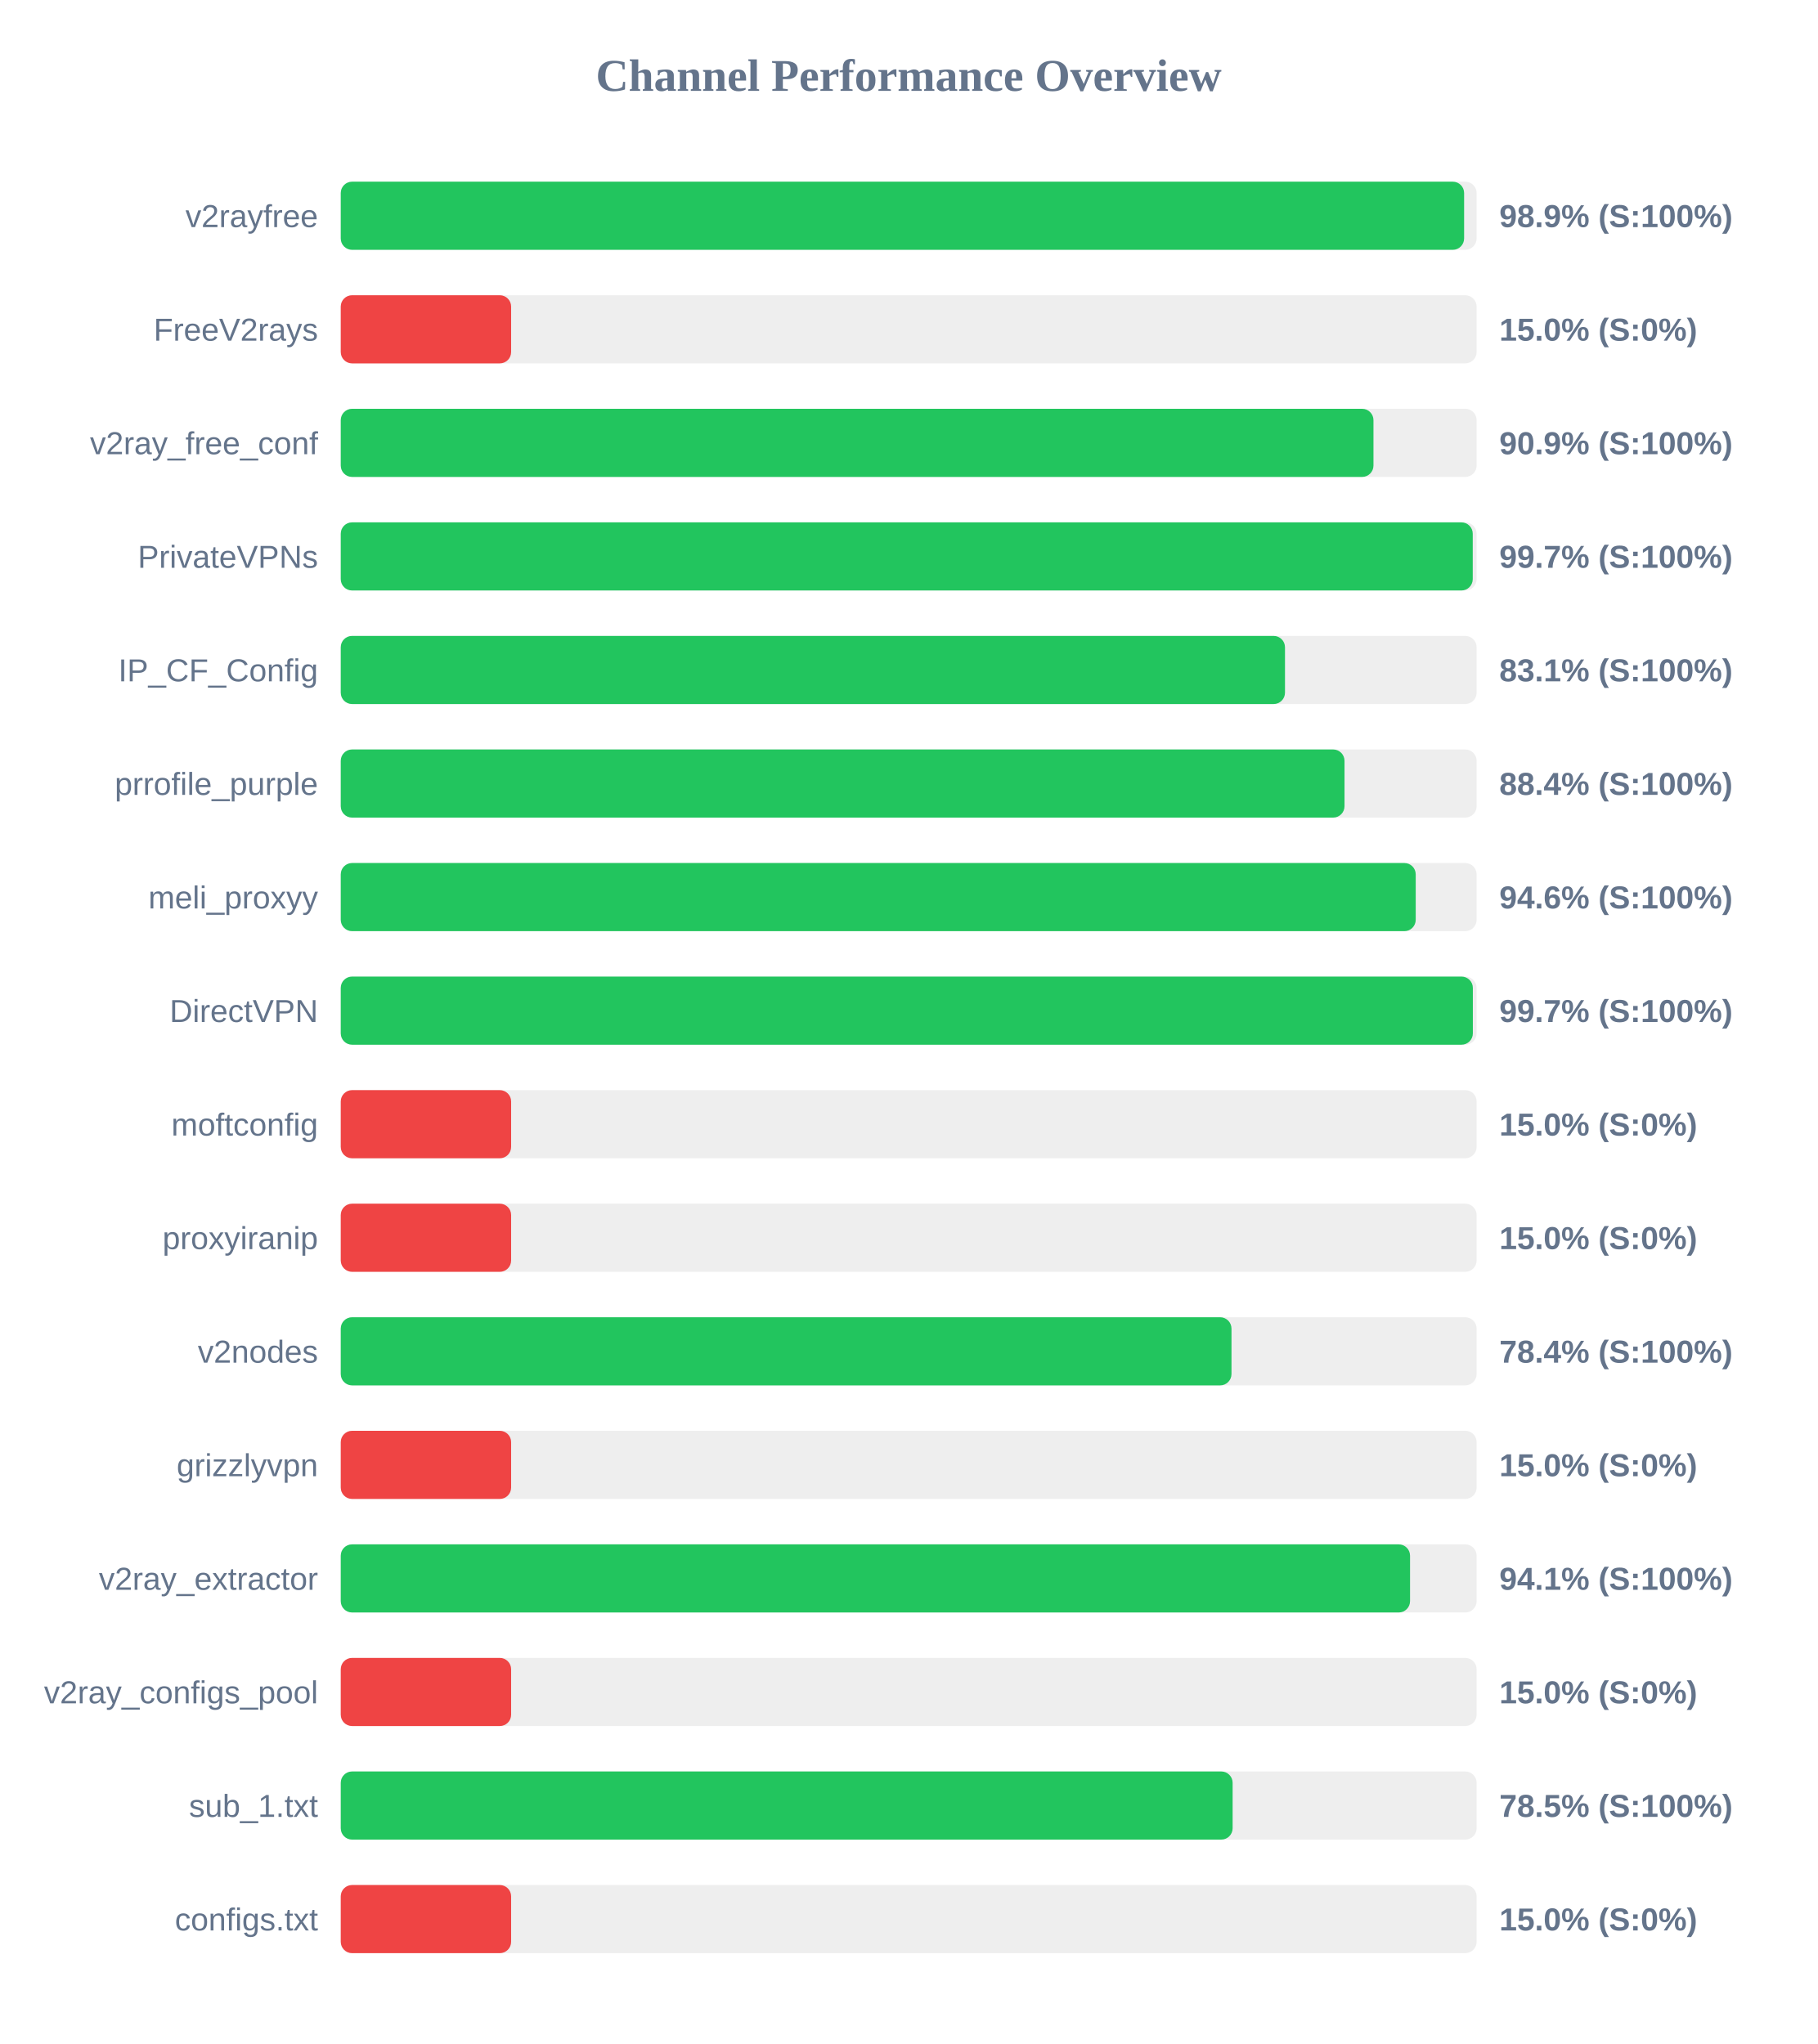
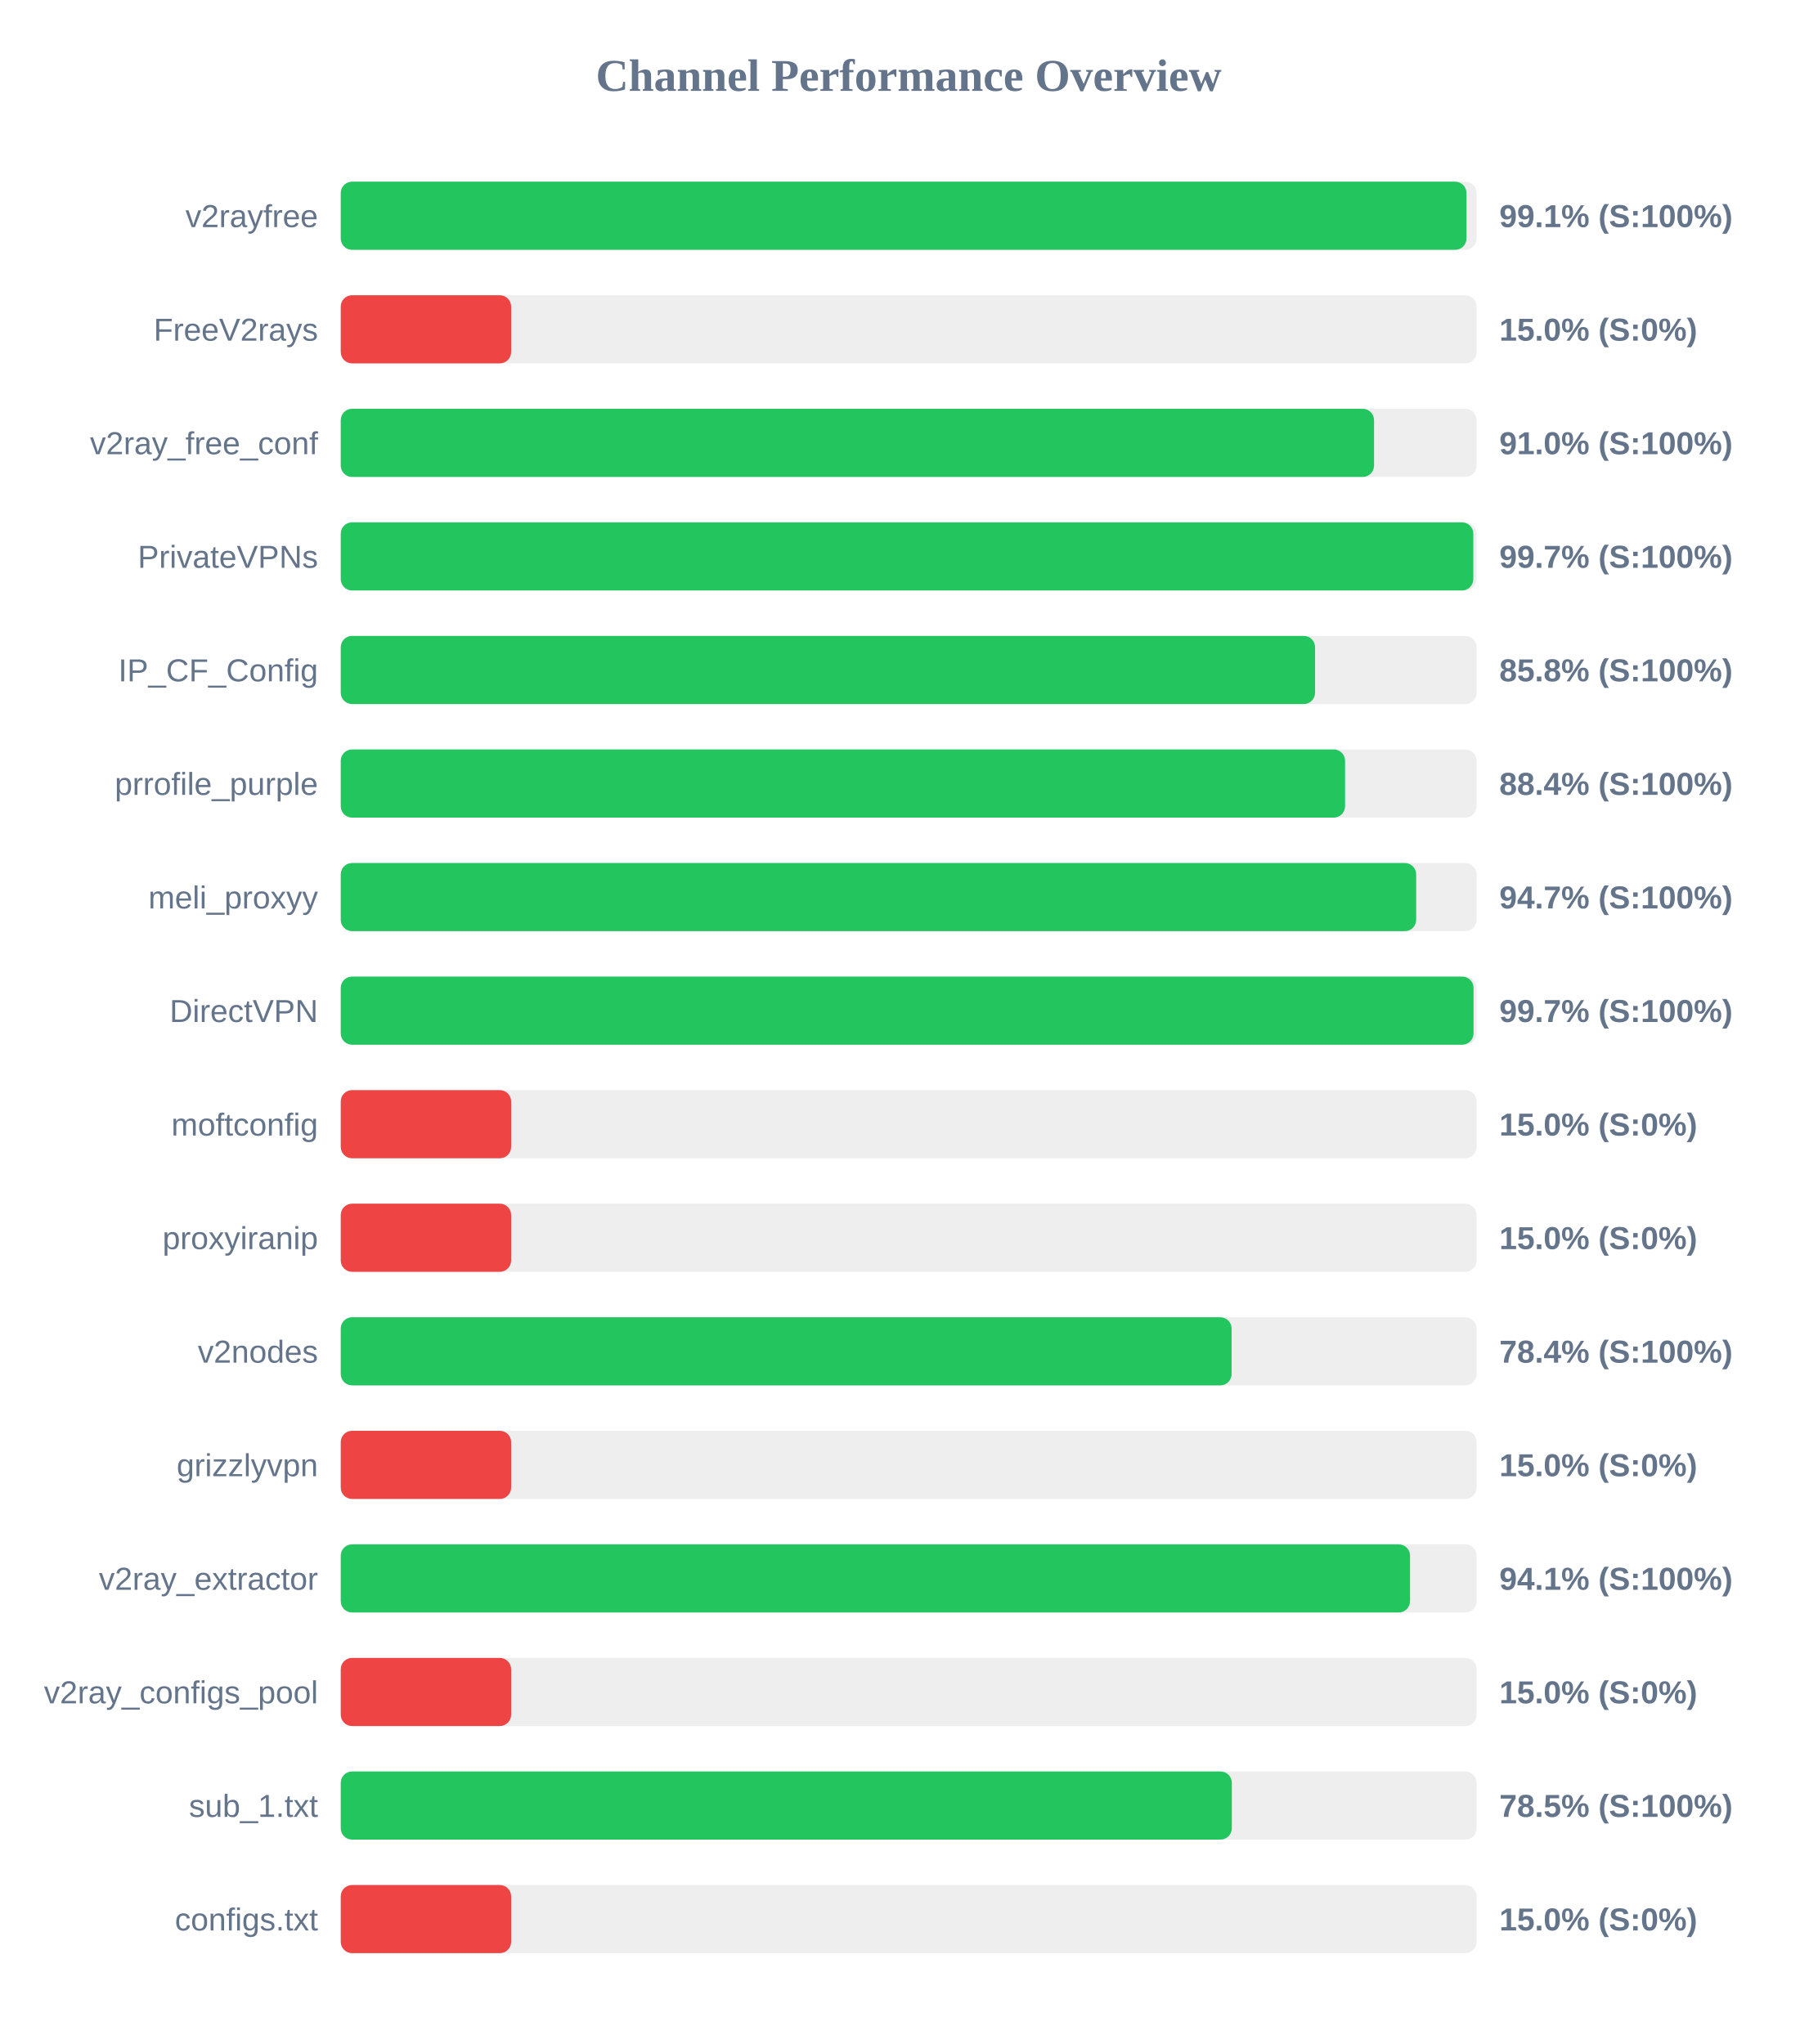
<svg xmlns="http://www.w3.org/2000/svg" width="800" height="900" version="1.1">
  <style>
        .row { font: 14px Arial; fill: #64748b; }
        .score { font: bold 14px Arial; fill: #64748b; }
    </style>
  <text x="400" y="40" text-anchor="middle" font-size="20px" font-weight="bold" fill="#64748b">Channel Performance Overview</text>
  <rect x="150" y="80" width="500" height="30" fill="#eee" rx="5" />
-   <rect x="150" y="80" width="494.5" height="30" fill="#22c55e" rx="5" />
+   <rect x="150" y="80" width="495.55" height="30" fill="#22c55e" rx="5" />
  <text x="140" y="100" text-anchor="end" class="row">v2rayfree</text>
-   <text x="660" y="100" text-anchor="start" class="score">98.9% (S:100%)</text>
+   <text x="660" y="100" text-anchor="start" class="score">99.1% (S:100%)</text>
  <rect x="150" y="130" width="500" height="30" fill="#eee" rx="5" />
  <rect x="150" y="130" width="75.0" height="30" fill="#ef4444" rx="5" />
  <text x="140" y="150" text-anchor="end" class="row">FreeV2rays</text>
  <text x="660" y="150" text-anchor="start" class="score">15.0% (S:0%)</text>
  <rect x="150" y="180" width="500" height="30" fill="#eee" rx="5" />
-   <rect x="150" y="180" width="454.6" height="30" fill="#22c55e" rx="5" />
+   <rect x="150" y="180" width="454.85" height="30" fill="#22c55e" rx="5" />
  <text x="140" y="200" text-anchor="end" class="row">v2ray_free_conf</text>
-   <text x="660" y="200" text-anchor="start" class="score">90.9% (S:100%)</text>
+   <text x="660" y="200" text-anchor="start" class="score">91.0% (S:100%)</text>
  <rect x="150" y="230" width="500" height="30" fill="#eee" rx="5" />
-   <rect x="150" y="230" width="498.3" height="30" fill="#22c55e" rx="5" />
+   <rect x="150" y="230" width="498.55" height="30" fill="#22c55e" rx="5" />
  <text x="140" y="250" text-anchor="end" class="row">PrivateVPNs</text>
  <text x="660" y="250" text-anchor="start" class="score">99.7% (S:100%)</text>
  <rect x="150" y="280" width="500" height="30" fill="#eee" rx="5" />
-   <rect x="150" y="280" width="415.65" height="30" fill="#22c55e" rx="5" />
+   <rect x="150" y="280" width="428.9" height="30" fill="#22c55e" rx="5" />
  <text x="140" y="300" text-anchor="end" class="row">IP_CF_Config</text>
-   <text x="660" y="300" text-anchor="start" class="score">83.1% (S:100%)</text>
+   <text x="660" y="300" text-anchor="start" class="score">85.8% (S:100%)</text>
  <rect x="150" y="330" width="500" height="30" fill="#eee" rx="5" />
-   <rect x="150" y="330" width="441.85" height="30" fill="#22c55e" rx="5" />
+   <rect x="150" y="330" width="442.1" height="30" fill="#22c55e" rx="5" />
  <text x="140" y="350" text-anchor="end" class="row">prrofile_purple</text>
  <text x="660" y="350" text-anchor="start" class="score">88.4% (S:100%)</text>
  <rect x="150" y="380" width="500" height="30" fill="#eee" rx="5" />
-   <rect x="150" y="380" width="473.2" height="30" fill="#22c55e" rx="5" />
+   <rect x="150" y="380" width="473.4" height="30" fill="#22c55e" rx="5" />
  <text x="140" y="400" text-anchor="end" class="row">meli_proxyy</text>
-   <text x="660" y="400" text-anchor="start" class="score">94.6% (S:100%)</text>
+   <text x="660" y="400" text-anchor="start" class="score">94.7% (S:100%)</text>
  <rect x="150" y="430" width="500" height="30" fill="#eee" rx="5" />
-   <rect x="150" y="430" width="498.35" height="30" fill="#22c55e" rx="5" />
+   <rect x="150" y="430" width="498.65" height="30" fill="#22c55e" rx="5" />
  <text x="140" y="450" text-anchor="end" class="row">DirectVPN</text>
  <text x="660" y="450" text-anchor="start" class="score">99.7% (S:100%)</text>
  <rect x="150" y="480" width="500" height="30" fill="#eee" rx="5" />
  <rect x="150" y="480" width="75.0" height="30" fill="#ef4444" rx="5" />
  <text x="140" y="500" text-anchor="end" class="row">moftconfig</text>
  <text x="660" y="500" text-anchor="start" class="score">15.0% (S:0%)</text>
  <rect x="150" y="530" width="500" height="30" fill="#eee" rx="5" />
  <rect x="150" y="530" width="75.0" height="30" fill="#ef4444" rx="5" />
  <text x="140" y="550" text-anchor="end" class="row">proxyiranip</text>
  <text x="660" y="550" text-anchor="start" class="score">15.0% (S:0%)</text>
  <rect x="150" y="580" width="500" height="30" fill="#eee" rx="5" />
-   <rect x="150" y="580" width="392.1" height="30" fill="#22c55e" rx="5" />
+   <rect x="150" y="580" width="392.15" height="30" fill="#22c55e" rx="5" />
  <text x="140" y="600" text-anchor="end" class="row">v2nodes</text>
  <text x="660" y="600" text-anchor="start" class="score">78.4% (S:100%)</text>
  <rect x="150" y="630" width="500" height="30" fill="#eee" rx="5" />
  <rect x="150" y="630" width="75.0" height="30" fill="#ef4444" rx="5" />
  <text x="140" y="650" text-anchor="end" class="row">grizzlyvpn</text>
  <text x="660" y="650" text-anchor="start" class="score">15.0% (S:0%)</text>
  <rect x="150" y="680" width="500" height="30" fill="#eee" rx="5" />
  <rect x="150" y="680" width="470.7" height="30" fill="#22c55e" rx="5" />
  <text x="140" y="700" text-anchor="end" class="row">v2ray_extractor</text>
  <text x="660" y="700" text-anchor="start" class="score">94.1% (S:100%)</text>
  <rect x="150" y="730" width="500" height="30" fill="#eee" rx="5" />
  <rect x="150" y="730" width="75.0" height="30" fill="#ef4444" rx="5" />
  <text x="140" y="750" text-anchor="end" class="row">v2ray_configs_pool</text>
  <text x="660" y="750" text-anchor="start" class="score">15.0% (S:0%)</text>
  <rect x="150" y="780" width="500" height="30" fill="#eee" rx="5" />
-   <rect x="150" y="780" width="392.6" height="30" fill="#22c55e" rx="5" />
+   <rect x="150" y="780" width="392.25" height="30" fill="#22c55e" rx="5" />
  <text x="140" y="800" text-anchor="end" class="row">sub_1.txt</text>
  <text x="660" y="800" text-anchor="start" class="score">78.5% (S:100%)</text>
  <rect x="150" y="830" width="500" height="30" fill="#eee" rx="5" />
  <rect x="150" y="830" width="75.0" height="30" fill="#ef4444" rx="5" />
  <text x="140" y="850" text-anchor="end" class="row">configs.txt</text>
  <text x="660" y="850" text-anchor="start" class="score">15.0% (S:0%)</text>
</svg>
